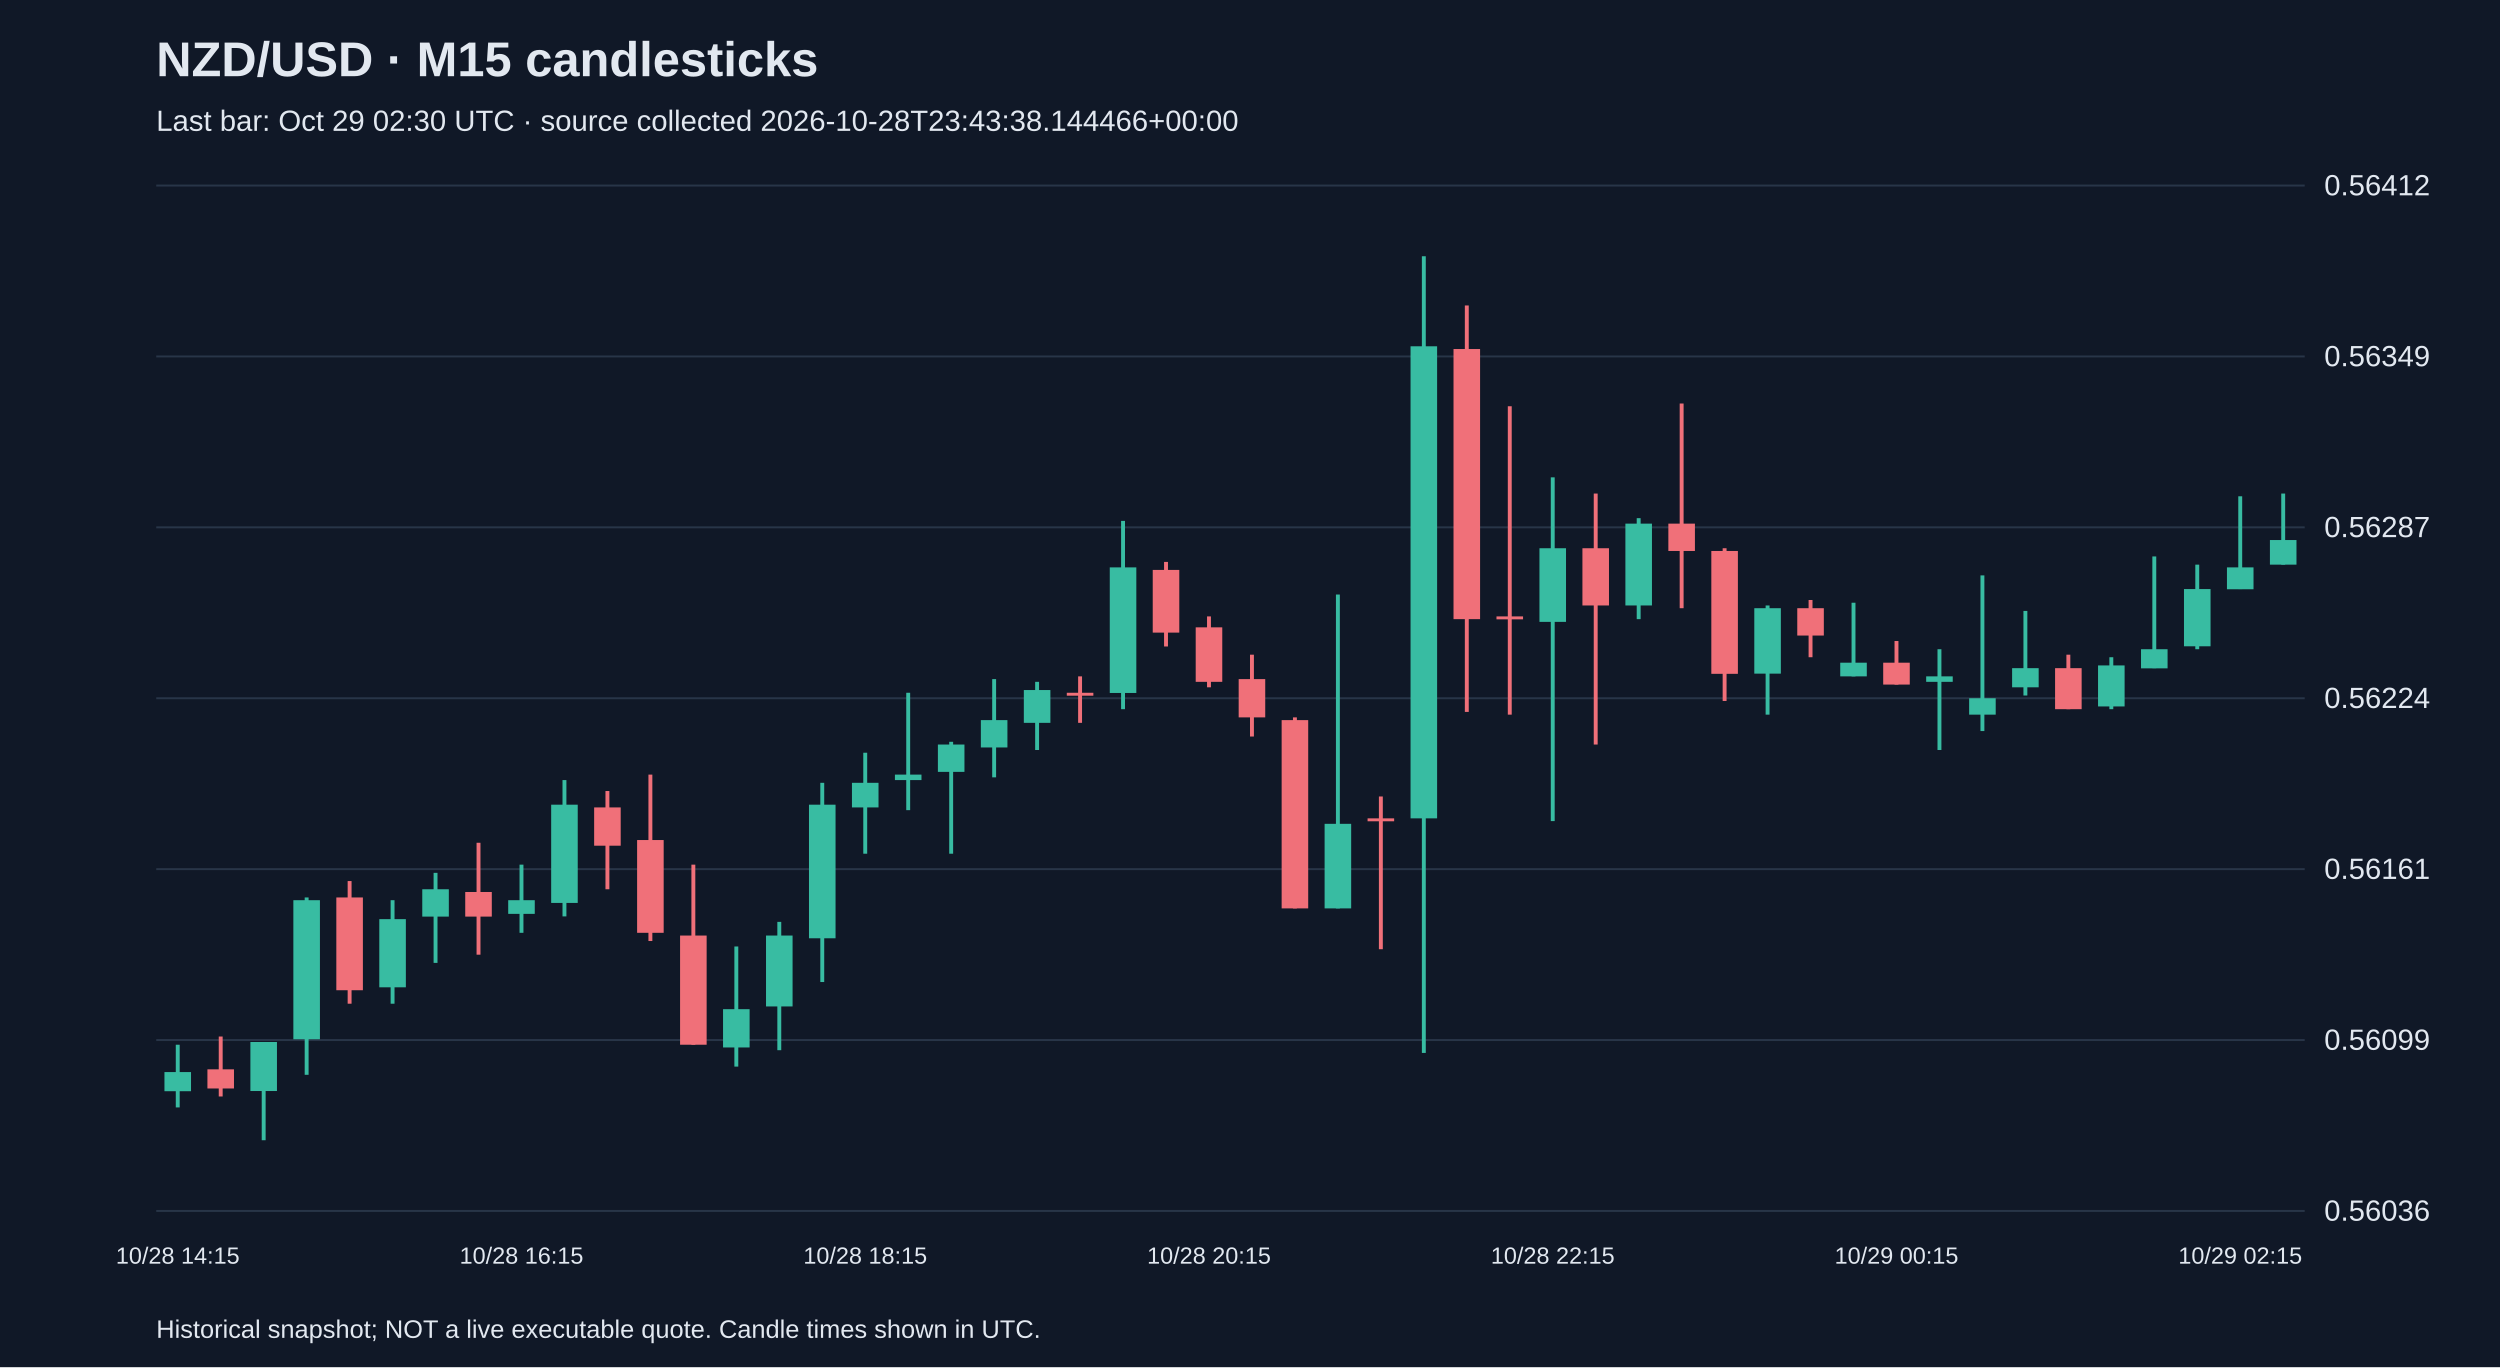
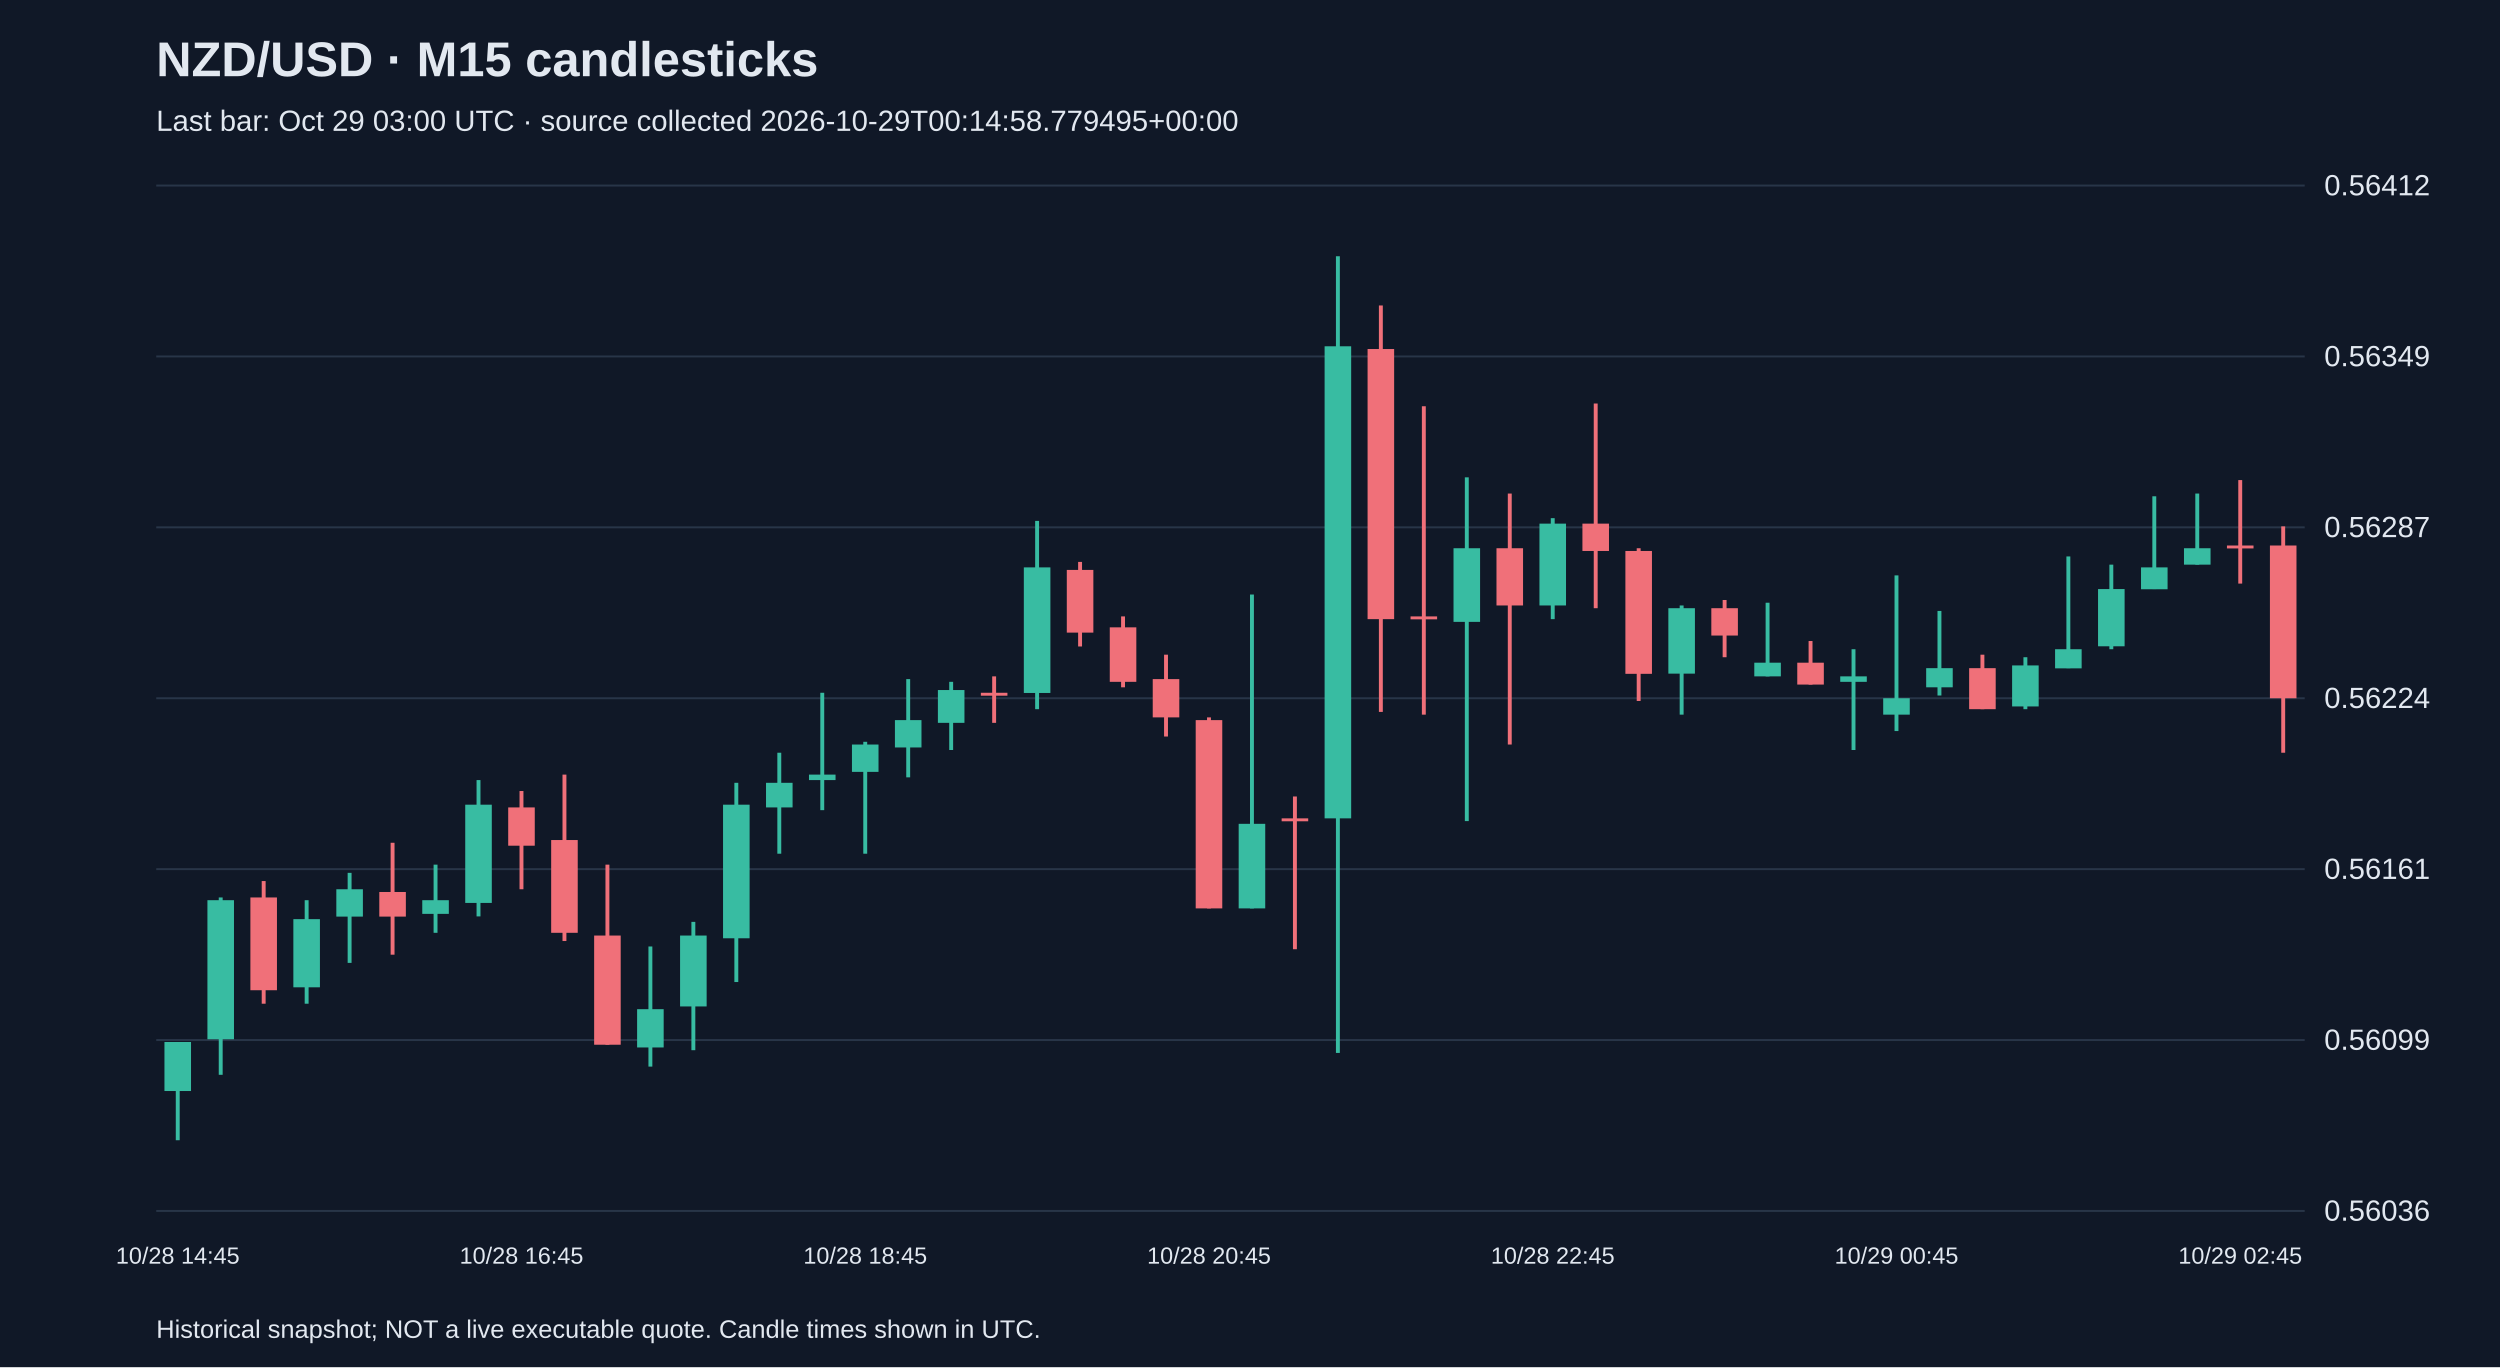
<svg xmlns="http://www.w3.org/2000/svg" viewBox="0 0 1280 700">
  <rect width="100%" height="100%" fill="#101827" />
  <style>text{font-family:Arial,sans-serif;fill:#e2e8f0}</style>
  <text x="80" y="39" font-size="25" font-weight="bold">NZD/USD · M15 candlesticks</text>
-   <text x="80" y="67" font-size="15" fill="#a6b1c5">Last bar: Oct 29 02:30 UTC · source collected 2026-10-28T23:43:38.144466+00:00</text>
+   <text x="80" y="67" font-size="15" fill="#a6b1c5">Last bar: Oct 29 03:00 UTC · source collected 2026-10-29T00:14:58.779495+00:00</text>
  <line x1="80" y1="620.0" x2="1180" y2="620.0" stroke="#283548" />
  <text x="1190" y="625.0" font-size="15">0.56036</text>
  <line x1="80" y1="532.5" x2="1180" y2="532.5" stroke="#283548" />
  <text x="1190" y="537.5" font-size="15">0.56099</text>
  <line x1="80" y1="445.0" x2="1180" y2="445.0" stroke="#283548" />
  <text x="1190" y="450.0" font-size="15">0.56161</text>
  <line x1="80" y1="357.5" x2="1180" y2="357.5" stroke="#283548" />
  <text x="1190" y="362.5" font-size="15">0.56224</text>
  <line x1="80" y1="270.0" x2="1180" y2="270.0" stroke="#283548" />
  <text x="1190" y="275.0" font-size="15">0.56287</text>
  <line x1="80" y1="182.5" x2="1180" y2="182.5" stroke="#283548" />
  <text x="1190" y="187.5" font-size="15">0.56349</text>
  <line x1="80" y1="95.0" x2="1180" y2="95.0" stroke="#283548" />
  <text x="1190" y="100.0" font-size="15">0.56412</text>
-   <line x1="91.0" y1="534.9" x2="91.0" y2="567.0" stroke="#38bca2" stroke-width="2" />
-   <rect x="84.2" y="548.9" width="13.6" height="9.8" fill="#38bca2" />
-   <text x="91.0" y="647" text-anchor="middle" font-size="12">10/28 14:15</text>
-   <line x1="113.0" y1="530.7" x2="113.0" y2="561.4" stroke="#f07079" stroke-width="2" />
-   <rect x="106.2" y="547.5" width="13.6" height="9.8" fill="#f07079" />
-   <line x1="135.0" y1="533.5" x2="135.0" y2="583.8" stroke="#38bca2" stroke-width="2" />
-   <rect x="128.2" y="533.5" width="13.6" height="25.1" fill="#38bca2" />
-   <line x1="157.0" y1="459.5" x2="157.0" y2="550.3" stroke="#38bca2" stroke-width="2" />
-   <rect x="150.2" y="460.9" width="13.6" height="71.2" fill="#38bca2" />
-   <line x1="179.0" y1="451.1" x2="179.0" y2="513.9" stroke="#f07079" stroke-width="2" />
-   <rect x="172.2" y="459.5" width="13.6" height="47.5" fill="#f07079" />
-   <line x1="201.0" y1="460.9" x2="201.0" y2="513.9" stroke="#38bca2" stroke-width="2" />
-   <rect x="194.2" y="470.6" width="13.6" height="34.9" fill="#38bca2" />
-   <line x1="223.0" y1="446.9" x2="223.0" y2="493.0" stroke="#38bca2" stroke-width="2" />
-   <rect x="216.2" y="455.3" width="13.6" height="14.0" fill="#38bca2" />
-   <line x1="245.0" y1="431.5" x2="245.0" y2="488.8" stroke="#f07079" stroke-width="2" />
-   <rect x="238.2" y="456.7" width="13.6" height="12.6" fill="#f07079" />
-   <line x1="267.0" y1="442.7" x2="267.0" y2="477.6" stroke="#38bca2" stroke-width="2" />
-   <rect x="260.2" y="460.9" width="13.6" height="7.0" fill="#38bca2" />
-   <text x="267.0" y="647" text-anchor="middle" font-size="12">10/28 16:15</text>
-   <line x1="289.0" y1="399.4" x2="289.0" y2="469.2" stroke="#38bca2" stroke-width="2" />
-   <rect x="282.2" y="412.0" width="13.6" height="50.3" fill="#38bca2" />
-   <line x1="311.0" y1="405.0" x2="311.0" y2="455.3" stroke="#f07079" stroke-width="2" />
-   <rect x="304.2" y="413.4" width="13.6" height="19.6" fill="#f07079" />
-   <line x1="333.0" y1="396.6" x2="333.0" y2="481.8" stroke="#f07079" stroke-width="2" />
-   <rect x="326.2" y="430.1" width="13.6" height="47.5" fill="#f07079" />
-   <line x1="355.0" y1="442.7" x2="355.0" y2="534.9" stroke="#f07079" stroke-width="2" />
-   <rect x="348.2" y="479.0" width="13.6" height="55.9" fill="#f07079" />
-   <line x1="377.0" y1="484.6" x2="377.0" y2="546.1" stroke="#38bca2" stroke-width="2" />
-   <rect x="370.2" y="516.7" width="13.6" height="19.6" fill="#38bca2" />
-   <line x1="399.0" y1="472.0" x2="399.0" y2="537.7" stroke="#38bca2" stroke-width="2" />
-   <rect x="392.2" y="479.0" width="13.6" height="36.3" fill="#38bca2" />
-   <line x1="421.0" y1="400.8" x2="421.0" y2="502.8" stroke="#38bca2" stroke-width="2" />
-   <rect x="414.2" y="412.0" width="13.6" height="68.4" fill="#38bca2" />
-   <line x1="443.0" y1="385.4" x2="443.0" y2="437.1" stroke="#38bca2" stroke-width="2" />
-   <rect x="436.2" y="400.8" width="13.6" height="12.6" fill="#38bca2" />
-   <text x="443.0" y="647" text-anchor="middle" font-size="12">10/28 18:15</text>
-   <line x1="465.0" y1="354.7" x2="465.0" y2="414.8" stroke="#38bca2" stroke-width="2" />
-   <rect x="458.2" y="396.6" width="13.6" height="2.8" fill="#38bca2" />
-   <line x1="487.0" y1="379.8" x2="487.0" y2="437.1" stroke="#38bca2" stroke-width="2" />
-   <rect x="480.2" y="381.2" width="13.6" height="14.0" fill="#38bca2" />
-   <line x1="509.0" y1="347.7" x2="509.0" y2="398.0" stroke="#38bca2" stroke-width="2" />
-   <rect x="502.2" y="368.7" width="13.6" height="14.0" fill="#38bca2" />
-   <line x1="531.0" y1="349.1" x2="531.0" y2="384.0" stroke="#38bca2" stroke-width="2" />
-   <rect x="524.2" y="353.3" width="13.6" height="16.8" fill="#38bca2" />
-   <line x1="553.0" y1="346.3" x2="553.0" y2="370.1" stroke="#f07079" stroke-width="2" />
-   <rect x="546.2" y="354.7" width="13.6" height="1.5" fill="#f07079" />
-   <line x1="575.0" y1="266.7" x2="575.0" y2="363.1" stroke="#38bca2" stroke-width="2" />
-   <rect x="568.2" y="290.5" width="13.6" height="64.3" fill="#38bca2" />
-   <line x1="597.0" y1="287.7" x2="597.0" y2="331.0" stroke="#f07079" stroke-width="2" />
-   <rect x="590.2" y="291.8" width="13.6" height="32.1" fill="#f07079" />
-   <line x1="619.0" y1="315.6" x2="619.0" y2="351.9" stroke="#f07079" stroke-width="2" />
-   <rect x="612.2" y="321.2" width="13.6" height="27.9" fill="#f07079" />
-   <text x="619.0" y="647" text-anchor="middle" font-size="12">10/28 20:15</text>
-   <line x1="641.0" y1="335.2" x2="641.0" y2="377.1" stroke="#f07079" stroke-width="2" />
-   <rect x="634.2" y="347.7" width="13.6" height="19.6" fill="#f07079" />
-   <line x1="663.0" y1="367.3" x2="663.0" y2="465.1" stroke="#f07079" stroke-width="2" />
-   <rect x="656.2" y="368.7" width="13.6" height="96.4" fill="#f07079" />
-   <line x1="685.0" y1="304.4" x2="685.0" y2="465.1" stroke="#38bca2" stroke-width="2" />
-   <rect x="678.2" y="421.8" width="13.6" height="43.3" fill="#38bca2" />
-   <line x1="707.0" y1="407.8" x2="707.0" y2="486.0" stroke="#f07079" stroke-width="2" />
-   <rect x="700.2" y="419.0" width="13.6" height="1.5" fill="#f07079" />
-   <line x1="729.0" y1="131.2" x2="729.0" y2="539.1" stroke="#38bca2" stroke-width="2" />
-   <rect x="722.2" y="177.3" width="13.6" height="241.7" fill="#38bca2" />
-   <line x1="751.0" y1="156.4" x2="751.0" y2="364.5" stroke="#f07079" stroke-width="2" />
-   <rect x="744.2" y="178.7" width="13.6" height="138.3" fill="#f07079" />
-   <line x1="773.0" y1="208.0" x2="773.0" y2="365.9" stroke="#f07079" stroke-width="2" />
-   <rect x="766.2" y="315.6" width="13.6" height="1.5" fill="#f07079" />
-   <line x1="795.0" y1="244.4" x2="795.0" y2="420.4" stroke="#38bca2" stroke-width="2" />
-   <rect x="788.2" y="280.7" width="13.6" height="37.7" fill="#38bca2" />
-   <text x="795.0" y="647" text-anchor="middle" font-size="12">10/28 22:15</text>
-   <line x1="817.0" y1="252.7" x2="817.0" y2="381.2" stroke="#f07079" stroke-width="2" />
-   <rect x="810.2" y="280.7" width="13.6" height="29.3" fill="#f07079" />
-   <line x1="839.0" y1="265.3" x2="839.0" y2="317.0" stroke="#38bca2" stroke-width="2" />
-   <rect x="832.2" y="268.1" width="13.6" height="41.9" fill="#38bca2" />
-   <line x1="861.0" y1="206.6" x2="861.0" y2="311.4" stroke="#f07079" stroke-width="2" />
-   <rect x="854.2" y="268.1" width="13.6" height="14.0" fill="#f07079" />
-   <line x1="883.0" y1="280.7" x2="883.0" y2="358.9" stroke="#f07079" stroke-width="2" />
-   <rect x="876.2" y="282.1" width="13.6" height="62.9" fill="#f07079" />
-   <line x1="905.0" y1="310.0" x2="905.0" y2="365.9" stroke="#38bca2" stroke-width="2" />
-   <rect x="898.2" y="311.4" width="13.6" height="33.5" fill="#38bca2" />
-   <line x1="927.0" y1="307.2" x2="927.0" y2="336.5" stroke="#f07079" stroke-width="2" />
-   <rect x="920.2" y="311.4" width="13.6" height="14.0" fill="#f07079" />
-   <line x1="949.0" y1="308.6" x2="949.0" y2="346.3" stroke="#38bca2" stroke-width="2" />
-   <rect x="942.2" y="339.3" width="13.6" height="7.0" fill="#38bca2" />
-   <line x1="971.0" y1="328.2" x2="971.0" y2="350.5" stroke="#f07079" stroke-width="2" />
-   <rect x="964.2" y="339.3" width="13.6" height="11.2" fill="#f07079" />
-   <text x="971.0" y="647" text-anchor="middle" font-size="12">10/29 00:15</text>
-   <line x1="993.0" y1="332.4" x2="993.0" y2="384.0" stroke="#38bca2" stroke-width="2" />
-   <rect x="986.2" y="346.3" width="13.6" height="2.8" fill="#38bca2" />
-   <line x1="1015.0" y1="294.6" x2="1015.0" y2="374.3" stroke="#38bca2" stroke-width="2" />
-   <rect x="1008.2" y="357.5" width="13.6" height="8.4" fill="#38bca2" />
-   <line x1="1037.0" y1="312.8" x2="1037.0" y2="356.1" stroke="#38bca2" stroke-width="2" />
-   <rect x="1030.2" y="342.1" width="13.6" height="9.8" fill="#38bca2" />
-   <line x1="1059.0" y1="335.2" x2="1059.0" y2="363.1" stroke="#f07079" stroke-width="2" />
-   <rect x="1052.2" y="342.1" width="13.6" height="21.0" fill="#f07079" />
-   <line x1="1081.0" y1="336.5" x2="1081.0" y2="363.1" stroke="#38bca2" stroke-width="2" />
-   <rect x="1074.2" y="340.7" width="13.6" height="21.0" fill="#38bca2" />
-   <line x1="1103.0" y1="284.9" x2="1103.0" y2="342.1" stroke="#38bca2" stroke-width="2" />
-   <rect x="1096.2" y="332.4" width="13.6" height="9.8" fill="#38bca2" />
-   <line x1="1125.0" y1="289.1" x2="1125.0" y2="332.4" stroke="#38bca2" stroke-width="2" />
-   <rect x="1118.2" y="301.6" width="13.6" height="29.3" fill="#38bca2" />
-   <line x1="1147.0" y1="254.1" x2="1147.0" y2="301.6" stroke="#38bca2" stroke-width="2" />
-   <rect x="1140.2" y="290.5" width="13.6" height="11.2" fill="#38bca2" />
-   <text x="1147.0" y="647" text-anchor="middle" font-size="12">10/29 02:15</text>
-   <line x1="1169.0" y1="252.7" x2="1169.0" y2="289.1" stroke="#38bca2" stroke-width="2" />
-   <rect x="1162.2" y="276.5" width="13.6" height="12.6" fill="#38bca2" />
+   <line x1="91.0" y1="533.5" x2="91.0" y2="583.8" stroke="#38bca2" stroke-width="2" />
+   <rect x="84.2" y="533.5" width="13.6" height="25.1" fill="#38bca2" />
+   <text x="91.0" y="647" text-anchor="middle" font-size="12">10/28 14:45</text>
+   <line x1="113.0" y1="459.5" x2="113.0" y2="550.3" stroke="#38bca2" stroke-width="2" />
+   <rect x="106.2" y="460.9" width="13.6" height="71.2" fill="#38bca2" />
+   <line x1="135.0" y1="451.1" x2="135.0" y2="513.9" stroke="#f07079" stroke-width="2" />
+   <rect x="128.2" y="459.5" width="13.6" height="47.5" fill="#f07079" />
+   <line x1="157.0" y1="460.9" x2="157.0" y2="513.9" stroke="#38bca2" stroke-width="2" />
+   <rect x="150.2" y="470.6" width="13.6" height="34.9" fill="#38bca2" />
+   <line x1="179.0" y1="446.9" x2="179.0" y2="493.0" stroke="#38bca2" stroke-width="2" />
+   <rect x="172.2" y="455.3" width="13.6" height="14.0" fill="#38bca2" />
+   <line x1="201.0" y1="431.5" x2="201.0" y2="488.8" stroke="#f07079" stroke-width="2" />
+   <rect x="194.2" y="456.7" width="13.6" height="12.6" fill="#f07079" />
+   <line x1="223.0" y1="442.7" x2="223.0" y2="477.6" stroke="#38bca2" stroke-width="2" />
+   <rect x="216.2" y="460.9" width="13.6" height="7.0" fill="#38bca2" />
+   <line x1="245.0" y1="399.4" x2="245.0" y2="469.2" stroke="#38bca2" stroke-width="2" />
+   <rect x="238.2" y="412.0" width="13.6" height="50.3" fill="#38bca2" />
+   <line x1="267.0" y1="405.0" x2="267.0" y2="455.3" stroke="#f07079" stroke-width="2" />
+   <rect x="260.2" y="413.4" width="13.6" height="19.6" fill="#f07079" />
+   <text x="267.0" y="647" text-anchor="middle" font-size="12">10/28 16:45</text>
+   <line x1="289.0" y1="396.6" x2="289.0" y2="481.8" stroke="#f07079" stroke-width="2" />
+   <rect x="282.2" y="430.1" width="13.6" height="47.5" fill="#f07079" />
+   <line x1="311.0" y1="442.7" x2="311.0" y2="534.9" stroke="#f07079" stroke-width="2" />
+   <rect x="304.2" y="479.0" width="13.6" height="55.9" fill="#f07079" />
+   <line x1="333.0" y1="484.6" x2="333.0" y2="546.1" stroke="#38bca2" stroke-width="2" />
+   <rect x="326.2" y="516.7" width="13.6" height="19.6" fill="#38bca2" />
+   <line x1="355.0" y1="472.0" x2="355.0" y2="537.7" stroke="#38bca2" stroke-width="2" />
+   <rect x="348.2" y="479.0" width="13.6" height="36.3" fill="#38bca2" />
+   <line x1="377.0" y1="400.8" x2="377.0" y2="502.8" stroke="#38bca2" stroke-width="2" />
+   <rect x="370.2" y="412.0" width="13.6" height="68.4" fill="#38bca2" />
+   <line x1="399.0" y1="385.4" x2="399.0" y2="437.1" stroke="#38bca2" stroke-width="2" />
+   <rect x="392.2" y="400.8" width="13.6" height="12.6" fill="#38bca2" />
+   <line x1="421.0" y1="354.7" x2="421.0" y2="414.8" stroke="#38bca2" stroke-width="2" />
+   <rect x="414.2" y="396.6" width="13.6" height="2.8" fill="#38bca2" />
+   <line x1="443.0" y1="379.8" x2="443.0" y2="437.1" stroke="#38bca2" stroke-width="2" />
+   <rect x="436.2" y="381.2" width="13.6" height="14.0" fill="#38bca2" />
+   <text x="443.0" y="647" text-anchor="middle" font-size="12">10/28 18:45</text>
+   <line x1="465.0" y1="347.7" x2="465.0" y2="398.0" stroke="#38bca2" stroke-width="2" />
+   <rect x="458.2" y="368.7" width="13.6" height="14.0" fill="#38bca2" />
+   <line x1="487.0" y1="349.1" x2="487.0" y2="384.0" stroke="#38bca2" stroke-width="2" />
+   <rect x="480.2" y="353.3" width="13.6" height="16.8" fill="#38bca2" />
+   <line x1="509.0" y1="346.3" x2="509.0" y2="370.1" stroke="#f07079" stroke-width="2" />
+   <rect x="502.2" y="354.7" width="13.6" height="1.5" fill="#f07079" />
+   <line x1="531.0" y1="266.7" x2="531.0" y2="363.1" stroke="#38bca2" stroke-width="2" />
+   <rect x="524.2" y="290.5" width="13.6" height="64.3" fill="#38bca2" />
+   <line x1="553.0" y1="287.7" x2="553.0" y2="331.0" stroke="#f07079" stroke-width="2" />
+   <rect x="546.2" y="291.8" width="13.6" height="32.1" fill="#f07079" />
+   <line x1="575.0" y1="315.6" x2="575.0" y2="351.9" stroke="#f07079" stroke-width="2" />
+   <rect x="568.2" y="321.2" width="13.6" height="27.9" fill="#f07079" />
+   <line x1="597.0" y1="335.2" x2="597.0" y2="377.1" stroke="#f07079" stroke-width="2" />
+   <rect x="590.2" y="347.7" width="13.6" height="19.6" fill="#f07079" />
+   <line x1="619.0" y1="367.3" x2="619.0" y2="465.1" stroke="#f07079" stroke-width="2" />
+   <rect x="612.2" y="368.7" width="13.6" height="96.4" fill="#f07079" />
+   <text x="619.0" y="647" text-anchor="middle" font-size="12">10/28 20:45</text>
+   <line x1="641.0" y1="304.4" x2="641.0" y2="465.1" stroke="#38bca2" stroke-width="2" />
+   <rect x="634.2" y="421.8" width="13.6" height="43.3" fill="#38bca2" />
+   <line x1="663.0" y1="407.8" x2="663.0" y2="486.0" stroke="#f07079" stroke-width="2" />
+   <rect x="656.2" y="419.0" width="13.6" height="1.5" fill="#f07079" />
+   <line x1="685.0" y1="131.2" x2="685.0" y2="539.1" stroke="#38bca2" stroke-width="2" />
+   <rect x="678.2" y="177.3" width="13.6" height="241.7" fill="#38bca2" />
+   <line x1="707.0" y1="156.4" x2="707.0" y2="364.5" stroke="#f07079" stroke-width="2" />
+   <rect x="700.2" y="178.7" width="13.6" height="138.3" fill="#f07079" />
+   <line x1="729.0" y1="208.0" x2="729.0" y2="365.9" stroke="#f07079" stroke-width="2" />
+   <rect x="722.2" y="315.6" width="13.6" height="1.5" fill="#f07079" />
+   <line x1="751.0" y1="244.4" x2="751.0" y2="420.4" stroke="#38bca2" stroke-width="2" />
+   <rect x="744.2" y="280.7" width="13.6" height="37.7" fill="#38bca2" />
+   <line x1="773.0" y1="252.7" x2="773.0" y2="381.2" stroke="#f07079" stroke-width="2" />
+   <rect x="766.2" y="280.7" width="13.6" height="29.3" fill="#f07079" />
+   <line x1="795.0" y1="265.3" x2="795.0" y2="317.0" stroke="#38bca2" stroke-width="2" />
+   <rect x="788.2" y="268.1" width="13.6" height="41.9" fill="#38bca2" />
+   <text x="795.0" y="647" text-anchor="middle" font-size="12">10/28 22:45</text>
+   <line x1="817.0" y1="206.6" x2="817.0" y2="311.4" stroke="#f07079" stroke-width="2" />
+   <rect x="810.2" y="268.1" width="13.6" height="14.0" fill="#f07079" />
+   <line x1="839.0" y1="280.7" x2="839.0" y2="358.9" stroke="#f07079" stroke-width="2" />
+   <rect x="832.2" y="282.1" width="13.6" height="62.9" fill="#f07079" />
+   <line x1="861.0" y1="310.0" x2="861.0" y2="365.9" stroke="#38bca2" stroke-width="2" />
+   <rect x="854.2" y="311.4" width="13.6" height="33.5" fill="#38bca2" />
+   <line x1="883.0" y1="307.2" x2="883.0" y2="336.5" stroke="#f07079" stroke-width="2" />
+   <rect x="876.2" y="311.4" width="13.6" height="14.0" fill="#f07079" />
+   <line x1="905.0" y1="308.6" x2="905.0" y2="346.3" stroke="#38bca2" stroke-width="2" />
+   <rect x="898.2" y="339.3" width="13.6" height="7.0" fill="#38bca2" />
+   <line x1="927.0" y1="328.2" x2="927.0" y2="350.5" stroke="#f07079" stroke-width="2" />
+   <rect x="920.2" y="339.3" width="13.6" height="11.2" fill="#f07079" />
+   <line x1="949.0" y1="332.4" x2="949.0" y2="384.0" stroke="#38bca2" stroke-width="2" />
+   <rect x="942.2" y="346.3" width="13.6" height="2.8" fill="#38bca2" />
+   <line x1="971.0" y1="294.6" x2="971.0" y2="374.3" stroke="#38bca2" stroke-width="2" />
+   <rect x="964.2" y="357.5" width="13.6" height="8.4" fill="#38bca2" />
+   <text x="971.0" y="647" text-anchor="middle" font-size="12">10/29 00:45</text>
+   <line x1="993.0" y1="312.8" x2="993.0" y2="356.1" stroke="#38bca2" stroke-width="2" />
+   <rect x="986.2" y="342.1" width="13.6" height="9.8" fill="#38bca2" />
+   <line x1="1015.0" y1="335.2" x2="1015.0" y2="363.1" stroke="#f07079" stroke-width="2" />
+   <rect x="1008.2" y="342.1" width="13.6" height="21.0" fill="#f07079" />
+   <line x1="1037.0" y1="336.5" x2="1037.0" y2="363.1" stroke="#38bca2" stroke-width="2" />
+   <rect x="1030.2" y="340.7" width="13.6" height="21.0" fill="#38bca2" />
+   <line x1="1059.0" y1="284.9" x2="1059.0" y2="342.1" stroke="#38bca2" stroke-width="2" />
+   <rect x="1052.2" y="332.4" width="13.6" height="9.8" fill="#38bca2" />
+   <line x1="1081.0" y1="289.1" x2="1081.0" y2="332.4" stroke="#38bca2" stroke-width="2" />
+   <rect x="1074.2" y="301.6" width="13.6" height="29.3" fill="#38bca2" />
+   <line x1="1103.0" y1="254.1" x2="1103.0" y2="301.6" stroke="#38bca2" stroke-width="2" />
+   <rect x="1096.2" y="290.5" width="13.6" height="11.2" fill="#38bca2" />
+   <line x1="1125.0" y1="252.7" x2="1125.0" y2="289.1" stroke="#38bca2" stroke-width="2" />
+   <rect x="1118.2" y="280.7" width="13.6" height="8.4" fill="#38bca2" />
+   <line x1="1147.0" y1="245.8" x2="1147.0" y2="298.8" stroke="#f07079" stroke-width="2" />
+   <rect x="1140.2" y="279.3" width="13.6" height="1.5" fill="#f07079" />
+   <text x="1147.0" y="647" text-anchor="middle" font-size="12">10/29 02:45</text>
+   <line x1="1169.0" y1="269.5" x2="1169.0" y2="385.4" stroke="#f07079" stroke-width="2" />
+   <rect x="1162.2" y="279.3" width="13.6" height="78.2" fill="#f07079" />
  <text x="80" y="685" font-size="13">Historical snapshot; NOT a live executable quote. Candle times shown in UTC.</text>
</svg>
